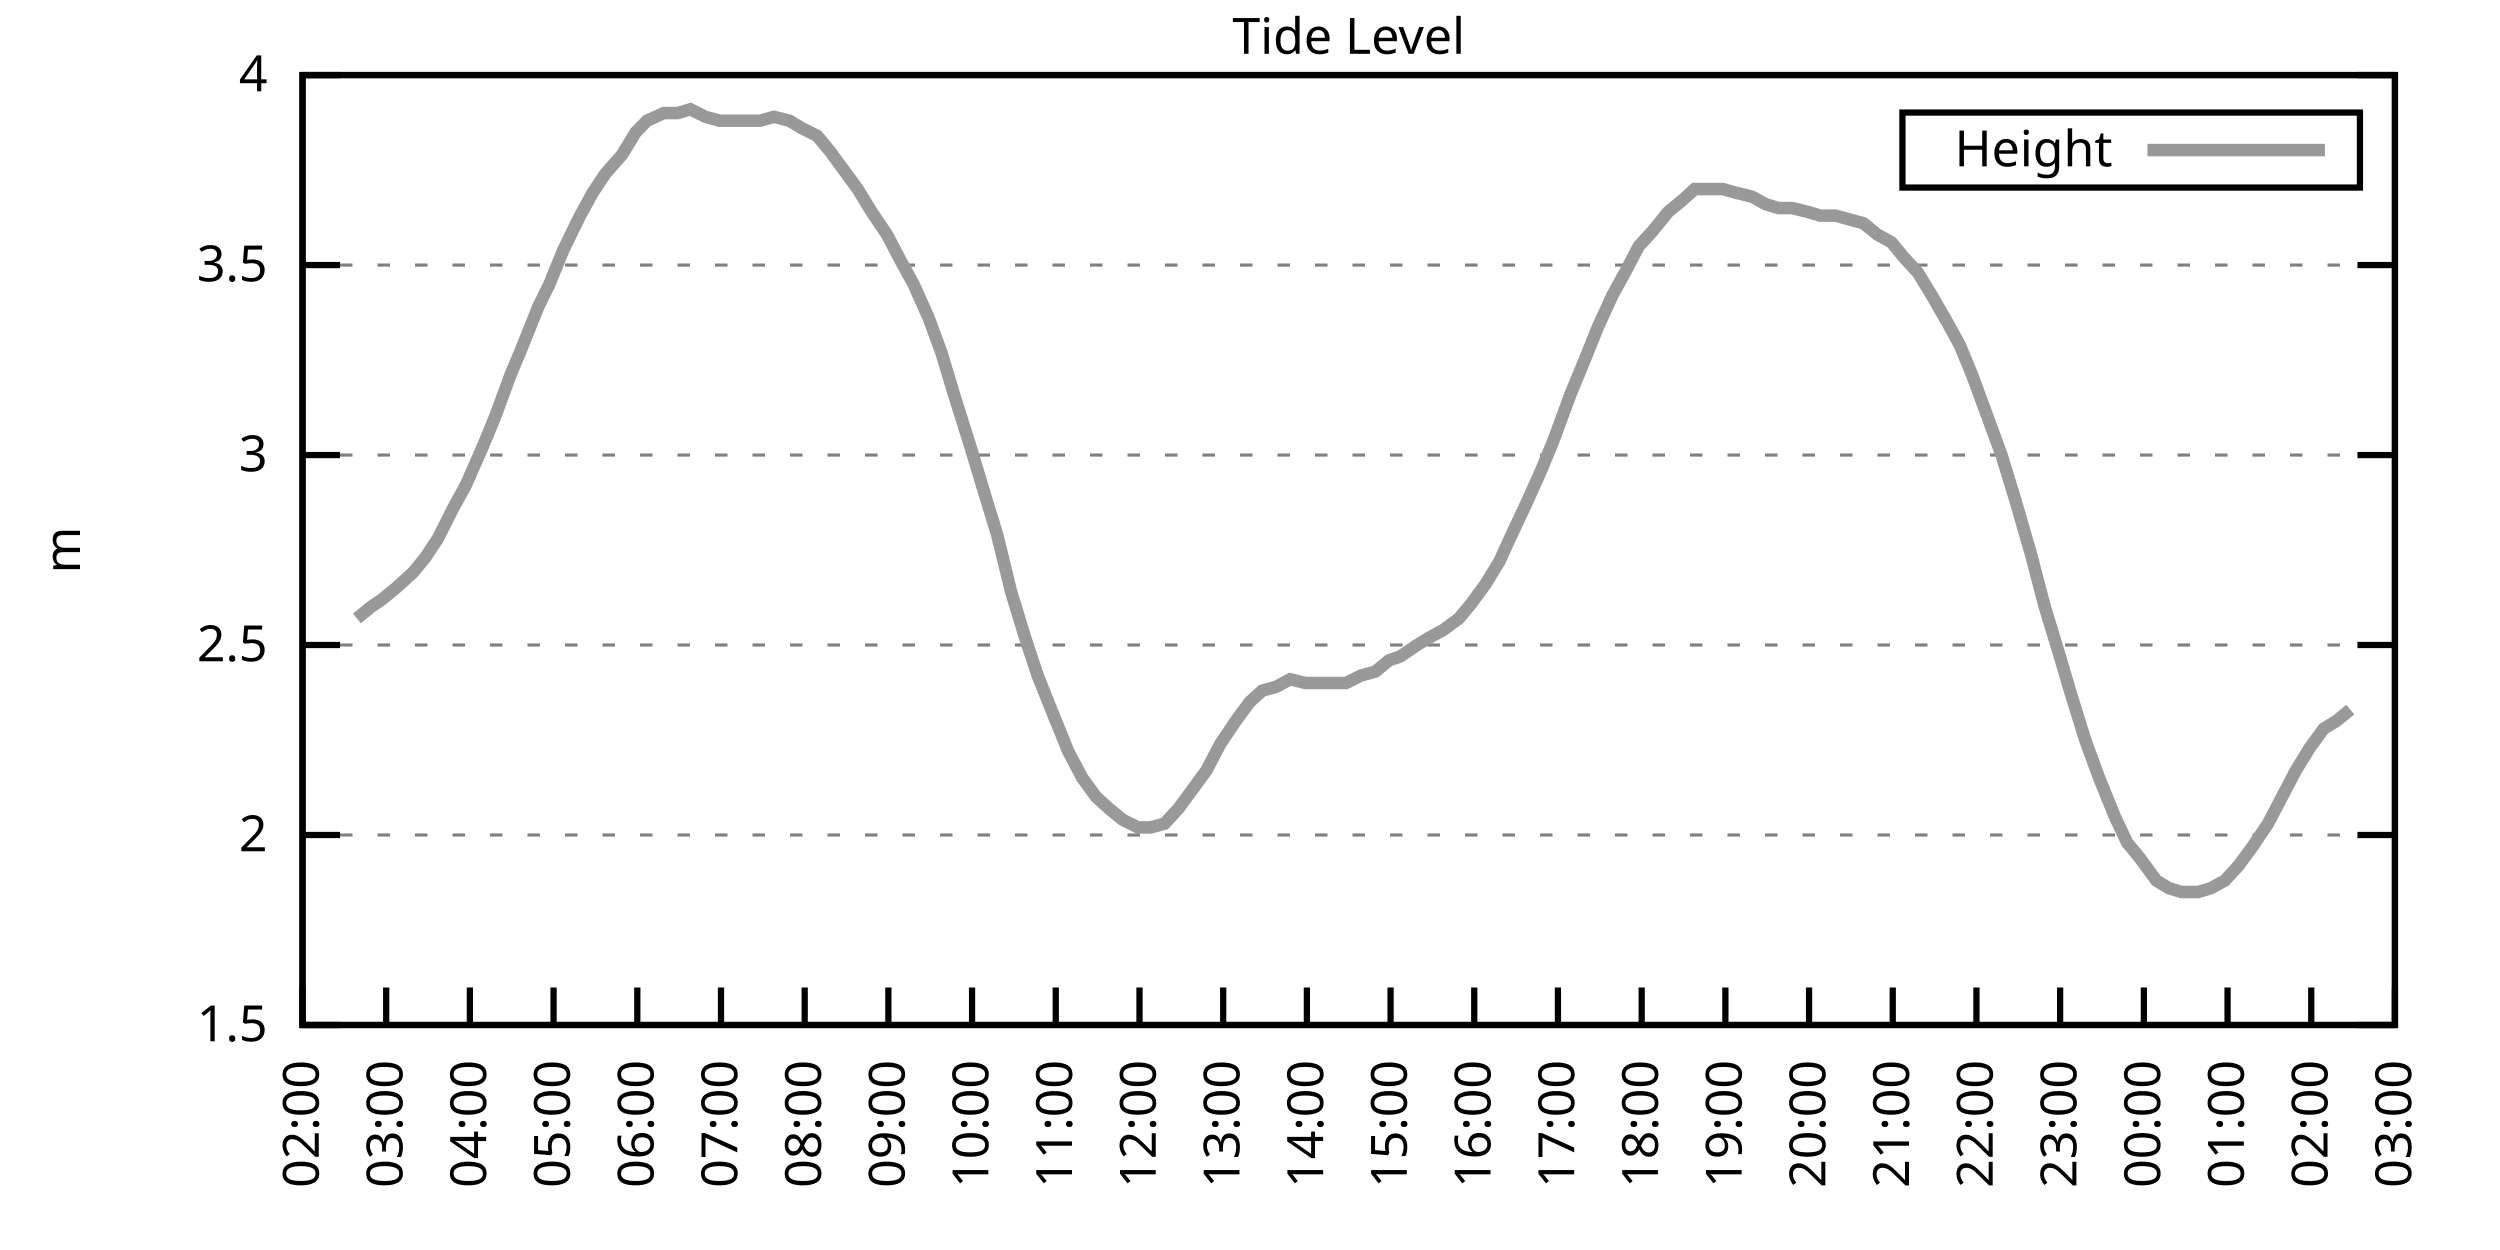
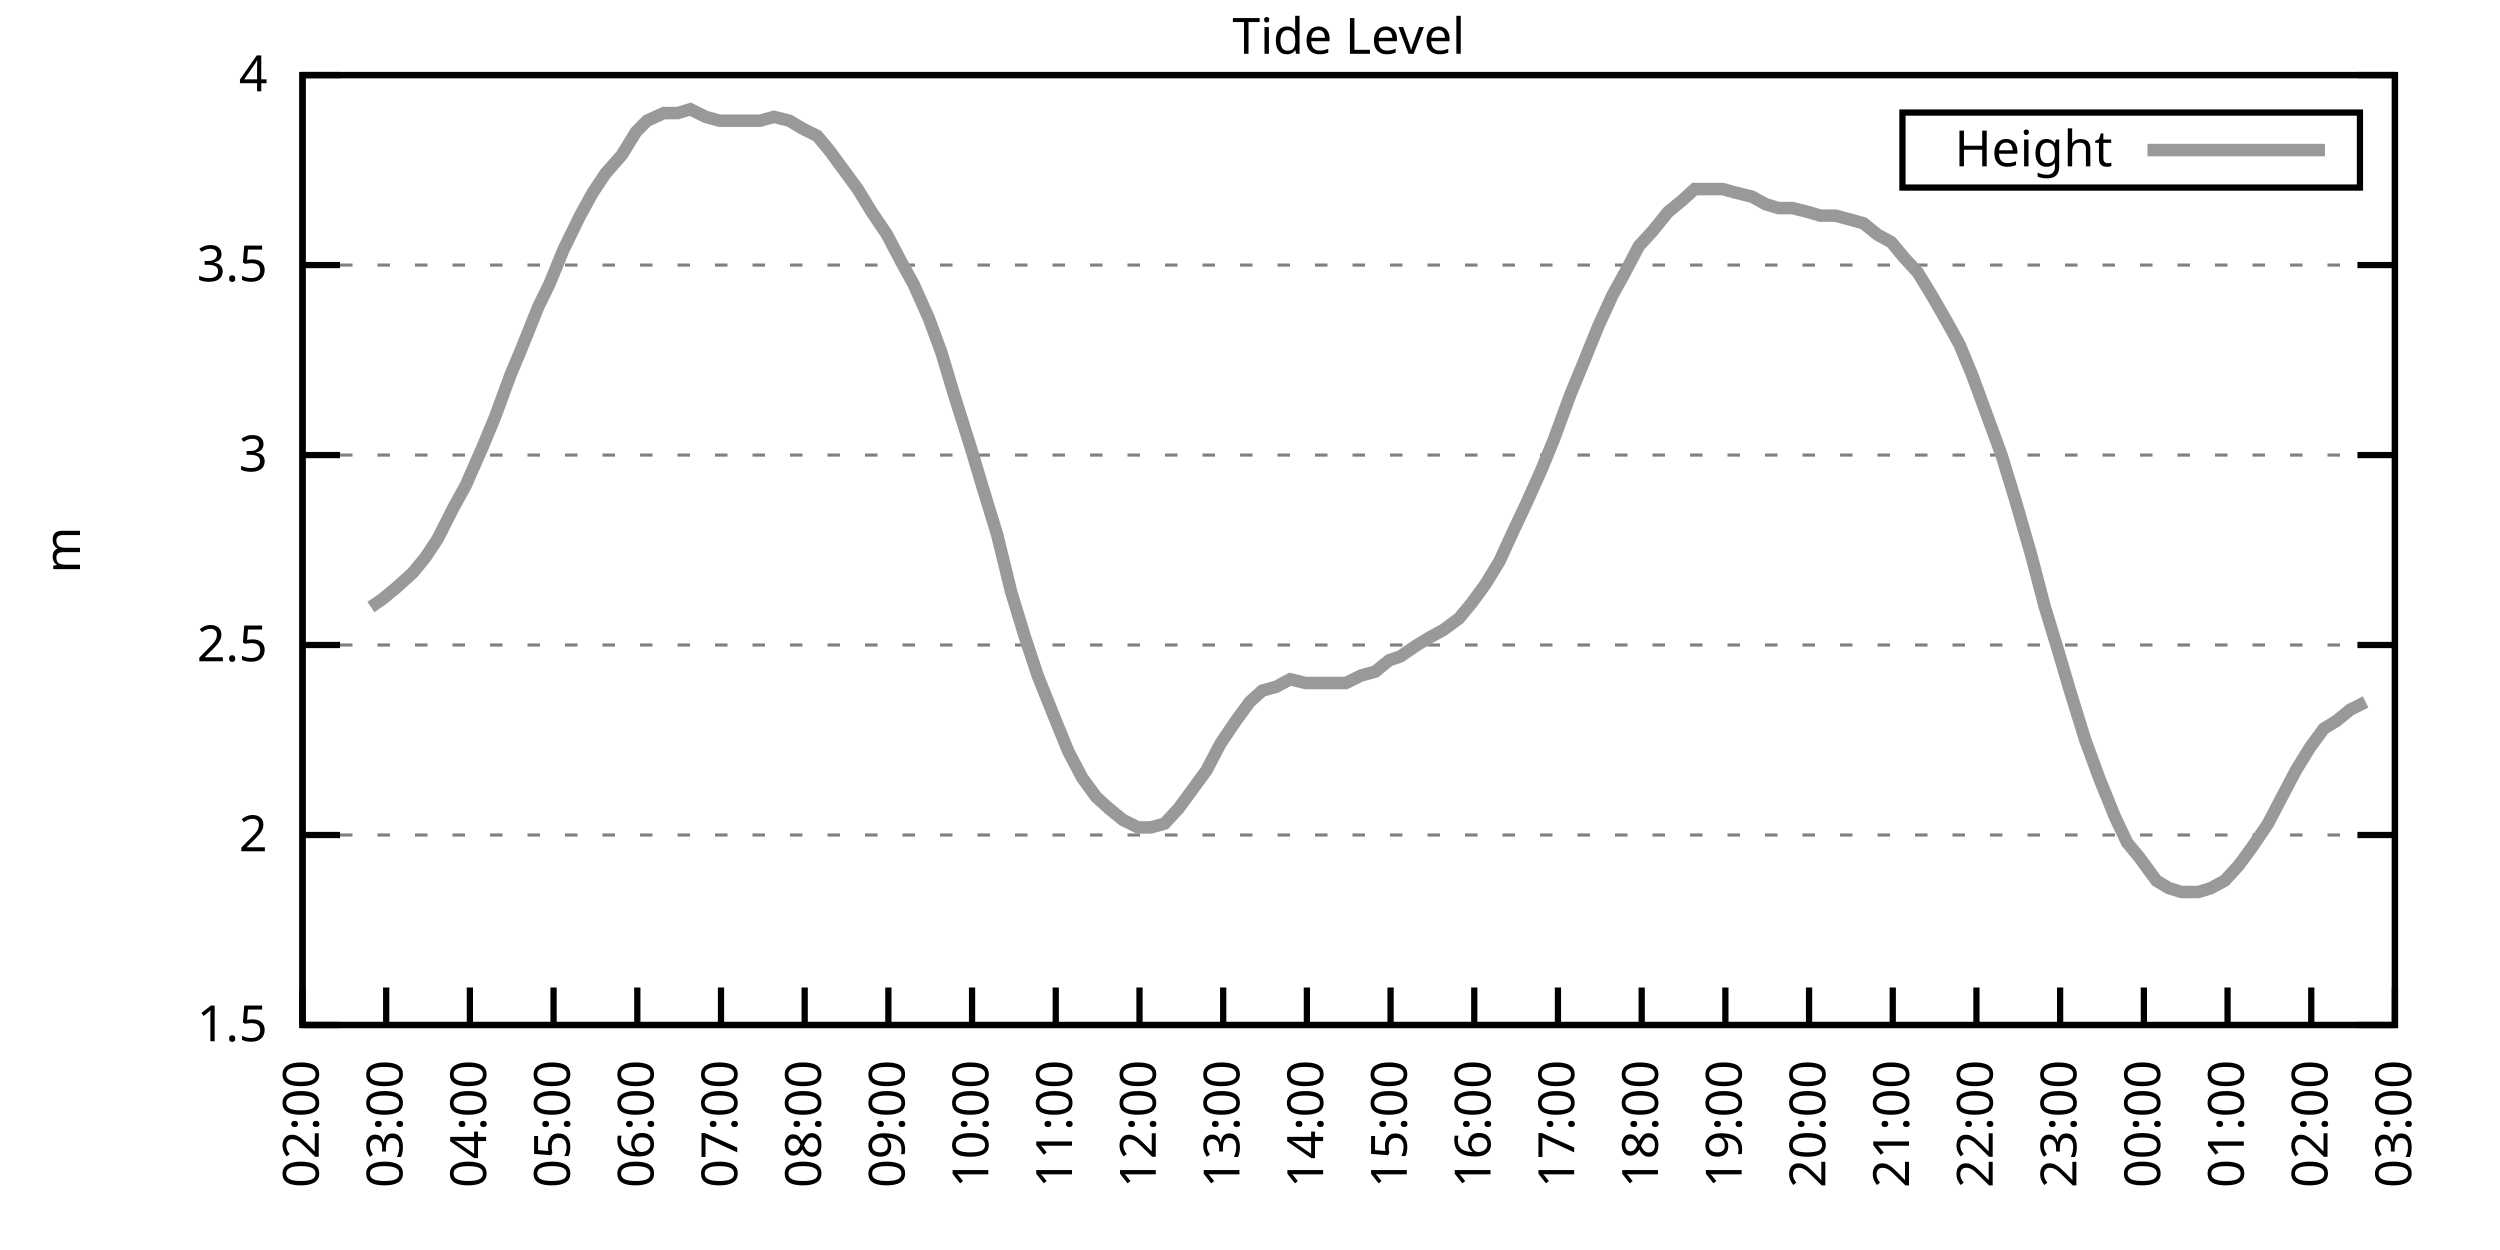
<svg xmlns="http://www.w3.org/2000/svg" xmlns:xlink="http://www.w3.org/1999/xlink" width="400" height="200" viewBox="0 0 400 200">
  <g id="gnuplot_canvas">
    <rect x="0" y="0" width="400" height="200" fill="none" />
    <defs>
      <circle id="gpDot" r="0.5" stroke-width="0.5" stroke="currentColor" />
      <path id="gpPt0" stroke-width="0.333" stroke="currentColor" d="M-1,0 h2 M0,-1 v2" />
      <path id="gpPt1" stroke-width="0.333" stroke="currentColor" d="M-1,-1 L1,1 M1,-1 L-1,1" />
      <path id="gpPt2" stroke-width="0.333" stroke="currentColor" d="M-1,0 L1,0 M0,-1 L0,1 M-1,-1 L1,1 M-1,1 L1,-1" />
      <rect id="gpPt3" stroke-width="0.333" stroke="currentColor" x="-1" y="-1" width="2" height="2" />
      <rect id="gpPt4" stroke-width="0.333" stroke="currentColor" fill="currentColor" x="-1" y="-1" width="2" height="2" />
      <circle id="gpPt5" stroke-width="0.333" stroke="currentColor" cx="0" cy="0" r="1" />
      <use xlink:href="#gpPt5" id="gpPt6" fill="currentColor" stroke="none" />
      <path id="gpPt7" stroke-width="0.333" stroke="currentColor" d="M0,-1.33 L-1.33,0.67 L1.33,0.67 z" />
      <use xlink:href="#gpPt7" id="gpPt8" fill="currentColor" stroke="none" />
      <use xlink:href="#gpPt7" id="gpPt9" stroke="currentColor" transform="rotate(180)" />
      <use xlink:href="#gpPt9" id="gpPt10" fill="currentColor" stroke="none" />
      <use xlink:href="#gpPt3" id="gpPt11" stroke="currentColor" transform="rotate(45)" />
      <use xlink:href="#gpPt11" id="gpPt12" fill="currentColor" stroke="none" />
      <path id="gpPt13" stroke-width="0.333" stroke="currentColor" d="M0,1.330 L1.265,0.411 L0.782,-1.067 L-0.782,-1.076 L-1.265,0.411 z" />
      <use xlink:href="#gpPt13" id="gpPt14" fill="currentColor" stroke="none" />
      <filter id="textbox" filterUnits="objectBoundingBox" x="0" y="0" height="1" width="1">
        <feFlood flood-color="white" flood-opacity="1" result="bgnd" />
        <feComposite in="SourceGraphic" in2="bgnd" operator="atop" />
      </filter>
      <filter id="greybox" filterUnits="objectBoundingBox" x="0" y="0" height="1" width="1">
        <feFlood flood-color="lightgrey" flood-opacity="1" result="grey" />
        <feComposite in="SourceGraphic" in2="grey" operator="atop" />
      </filter>
    </defs>
    <g fill="none" color="white" stroke="currentColor" stroke-width="1.00" stroke-linecap="butt" stroke-linejoin="miter">
</g>
    <g fill="none" color="black" stroke="currentColor" stroke-width="1.00" stroke-linecap="butt" stroke-linejoin="miter">
      <g stroke="none" shape-rendering="crispEdges">
        <polygon fill="rgb(255, 255, 255)" points="48.40,164.00 383.18,164.00 383.18,12.02 48.40,12.02 " />
      </g>
    </g>
    <g fill="none" color="black" stroke="currentColor" stroke-width="1.00" stroke-linecap="butt" stroke-linejoin="miter">
</g>
    <g fill="none" color="black" stroke="black" stroke-width="0.50" stroke-linecap="butt" stroke-linejoin="miter">
</g>
    <g fill="none" color="gray" stroke="currentColor" stroke-width="0.50" stroke-linecap="butt" stroke-linejoin="miter">
      <path stroke="gray" stroke-dasharray="2,4" class="gridline" d="M48.40,164.00 L383.19,164.00  " />
    </g>
    <g fill="none" color="gray" stroke="gray" stroke-width="1.00" stroke-linecap="butt" stroke-linejoin="miter">
</g>
    <g fill="none" color="black" stroke="currentColor" stroke-width="1.00" stroke-linecap="butt" stroke-linejoin="miter">
      <path stroke="black" d="M48.40,164.00 L54.40,164.00 M383.19,164.00 L377.19,164.00  " />
      <g transform="translate(42.80,166.60)" stroke="none" fill="black" font-family="Sans" font-size="8.00" text-anchor="end">
        <text>
          <tspan font-family="Sans"> 1.5</tspan>
        </text>
      </g>
    </g>
    <g fill="none" color="black" stroke="currentColor" stroke-width="1.00" stroke-linecap="butt" stroke-linejoin="miter">
</g>
    <g fill="none" color="black" stroke="black" stroke-width="0.50" stroke-linecap="butt" stroke-linejoin="miter">
</g>
    <g fill="none" color="gray" stroke="currentColor" stroke-width="0.50" stroke-linecap="butt" stroke-linejoin="miter">
      <path stroke="gray" stroke-dasharray="2,4" class="gridline" d="M48.40,133.60 L383.19,133.60  " />
    </g>
    <g fill="none" color="gray" stroke="gray" stroke-width="1.00" stroke-linecap="butt" stroke-linejoin="miter">
</g>
    <g fill="none" color="black" stroke="currentColor" stroke-width="1.00" stroke-linecap="butt" stroke-linejoin="miter">
      <path stroke="black" d="M48.40,133.60 L54.40,133.60 M383.19,133.60 L377.19,133.60  " />
      <g transform="translate(42.80,136.20)" stroke="none" fill="black" font-family="Sans" font-size="8.00" text-anchor="end">
        <text>
          <tspan font-family="Sans"> 2</tspan>
        </text>
      </g>
    </g>
    <g fill="none" color="black" stroke="currentColor" stroke-width="1.00" stroke-linecap="butt" stroke-linejoin="miter">
</g>
    <g fill="none" color="black" stroke="black" stroke-width="0.50" stroke-linecap="butt" stroke-linejoin="miter">
</g>
    <g fill="none" color="gray" stroke="currentColor" stroke-width="0.50" stroke-linecap="butt" stroke-linejoin="miter">
      <path stroke="gray" stroke-dasharray="2,4" class="gridline" d="M48.40,103.20 L383.19,103.20  " />
    </g>
    <g fill="none" color="gray" stroke="gray" stroke-width="1.00" stroke-linecap="butt" stroke-linejoin="miter">
</g>
    <g fill="none" color="black" stroke="currentColor" stroke-width="1.00" stroke-linecap="butt" stroke-linejoin="miter">
      <path stroke="black" d="M48.40,103.20 L54.40,103.20 M383.19,103.20 L377.19,103.20  " />
      <g transform="translate(42.80,105.80)" stroke="none" fill="black" font-family="Sans" font-size="8.00" text-anchor="end">
        <text>
          <tspan font-family="Sans"> 2.5</tspan>
        </text>
      </g>
    </g>
    <g fill="none" color="black" stroke="currentColor" stroke-width="1.00" stroke-linecap="butt" stroke-linejoin="miter">
</g>
    <g fill="none" color="black" stroke="black" stroke-width="0.50" stroke-linecap="butt" stroke-linejoin="miter">
</g>
    <g fill="none" color="gray" stroke="currentColor" stroke-width="0.50" stroke-linecap="butt" stroke-linejoin="miter">
      <path stroke="gray" stroke-dasharray="2,4" class="gridline" d="M48.40,72.81 L383.19,72.81  " />
    </g>
    <g fill="none" color="gray" stroke="gray" stroke-width="1.00" stroke-linecap="butt" stroke-linejoin="miter">
</g>
    <g fill="none" color="black" stroke="currentColor" stroke-width="1.00" stroke-linecap="butt" stroke-linejoin="miter">
      <path stroke="black" d="M48.40,72.81 L54.40,72.81 M383.19,72.81 L377.19,72.81  " />
      <g transform="translate(42.80,75.41)" stroke="none" fill="black" font-family="Sans" font-size="8.00" text-anchor="end">
        <text>
          <tspan font-family="Sans"> 3</tspan>
        </text>
      </g>
    </g>
    <g fill="none" color="black" stroke="currentColor" stroke-width="1.00" stroke-linecap="butt" stroke-linejoin="miter">
</g>
    <g fill="none" color="black" stroke="black" stroke-width="0.50" stroke-linecap="butt" stroke-linejoin="miter">
</g>
    <g fill="none" color="gray" stroke="currentColor" stroke-width="0.50" stroke-linecap="butt" stroke-linejoin="miter">
      <path stroke="gray" stroke-dasharray="2,4" class="gridline" d="M48.40,42.41 L383.19,42.41  " />
    </g>
    <g fill="none" color="gray" stroke="gray" stroke-width="1.00" stroke-linecap="butt" stroke-linejoin="miter">
</g>
    <g fill="none" color="black" stroke="currentColor" stroke-width="1.00" stroke-linecap="butt" stroke-linejoin="miter">
      <path stroke="black" d="M48.40,42.41 L54.40,42.41 M383.19,42.41 L377.19,42.41  " />
      <g transform="translate(42.80,45.01)" stroke="none" fill="black" font-family="Sans" font-size="8.00" text-anchor="end">
        <text>
          <tspan font-family="Sans"> 3.5</tspan>
        </text>
      </g>
    </g>
    <g fill="none" color="black" stroke="currentColor" stroke-width="1.00" stroke-linecap="butt" stroke-linejoin="miter">
</g>
    <g fill="none" color="black" stroke="black" stroke-width="0.50" stroke-linecap="butt" stroke-linejoin="miter">
</g>
    <g fill="none" color="gray" stroke="currentColor" stroke-width="0.50" stroke-linecap="butt" stroke-linejoin="miter">
      <path stroke="gray" stroke-dasharray="2,4" class="gridline" d="M48.40,12.01 L383.19,12.01  " />
    </g>
    <g fill="none" color="gray" stroke="gray" stroke-width="1.00" stroke-linecap="butt" stroke-linejoin="miter">
</g>
    <g fill="none" color="black" stroke="currentColor" stroke-width="1.00" stroke-linecap="butt" stroke-linejoin="miter">
      <path stroke="black" d="M48.40,12.01 L54.40,12.01 M383.19,12.01 L377.19,12.01  " />
      <g transform="translate(42.80,14.61)" stroke="none" fill="black" font-family="Sans" font-size="8.00" text-anchor="end">
        <text>
          <tspan font-family="Sans"> 4</tspan>
        </text>
      </g>
    </g>
    <g fill="none" color="black" stroke="currentColor" stroke-width="1.00" stroke-linecap="butt" stroke-linejoin="miter">
      <path stroke="black" d="M48.40,164.00 L48.40,158.00  " />
      <g transform="translate(51.00,169.60) rotate(270.00)" stroke="none" fill="black" font-family="Sans" font-size="8.00" text-anchor="end">
        <text>
          <tspan font-family="Sans">02:00</tspan>
        </text>
      </g>
    </g>
    <g fill="none" color="black" stroke="currentColor" stroke-width="1.00" stroke-linecap="butt" stroke-linejoin="miter">
      <path stroke="black" d="M61.79,164.00 L61.79,158.00  " />
      <g transform="translate(64.39,169.60) rotate(270.00)" stroke="none" fill="black" font-family="Sans" font-size="8.00" text-anchor="end">
        <text>
          <tspan font-family="Sans">03:00</tspan>
        </text>
      </g>
    </g>
    <g fill="none" color="black" stroke="currentColor" stroke-width="1.00" stroke-linecap="butt" stroke-linejoin="miter">
      <path stroke="black" d="M75.18,164.00 L75.18,158.00  " />
      <g transform="translate(77.78,169.60) rotate(270.00)" stroke="none" fill="black" font-family="Sans" font-size="8.00" text-anchor="end">
        <text>
          <tspan font-family="Sans">04:00</tspan>
        </text>
      </g>
    </g>
    <g fill="none" color="black" stroke="currentColor" stroke-width="1.00" stroke-linecap="butt" stroke-linejoin="miter">
      <path stroke="black" d="M88.57,164.00 L88.57,158.00  " />
      <g transform="translate(91.17,169.60) rotate(270.00)" stroke="none" fill="black" font-family="Sans" font-size="8.00" text-anchor="end">
        <text>
          <tspan font-family="Sans">05:00</tspan>
        </text>
      </g>
    </g>
    <g fill="none" color="black" stroke="currentColor" stroke-width="1.00" stroke-linecap="butt" stroke-linejoin="miter">
      <path stroke="black" d="M101.97,164.00 L101.97,158.00  " />
      <g transform="translate(104.57,169.60) rotate(270.00)" stroke="none" fill="black" font-family="Sans" font-size="8.00" text-anchor="end">
        <text>
          <tspan font-family="Sans">06:00</tspan>
        </text>
      </g>
    </g>
    <g fill="none" color="black" stroke="currentColor" stroke-width="1.00" stroke-linecap="butt" stroke-linejoin="miter">
      <path stroke="black" d="M115.36,164.00 L115.36,158.00  " />
      <g transform="translate(117.96,169.60) rotate(270.00)" stroke="none" fill="black" font-family="Sans" font-size="8.00" text-anchor="end">
        <text>
          <tspan font-family="Sans">07:00</tspan>
        </text>
      </g>
    </g>
    <g fill="none" color="black" stroke="currentColor" stroke-width="1.00" stroke-linecap="butt" stroke-linejoin="miter">
      <path stroke="black" d="M128.75,164.00 L128.75,158.00  " />
      <g transform="translate(131.35,169.60) rotate(270.00)" stroke="none" fill="black" font-family="Sans" font-size="8.00" text-anchor="end">
        <text>
          <tspan font-family="Sans">08:00</tspan>
        </text>
      </g>
    </g>
    <g fill="none" color="black" stroke="currentColor" stroke-width="1.00" stroke-linecap="butt" stroke-linejoin="miter">
      <path stroke="black" d="M142.14,164.00 L142.14,158.00  " />
      <g transform="translate(144.74,169.60) rotate(270.00)" stroke="none" fill="black" font-family="Sans" font-size="8.00" text-anchor="end">
        <text>
          <tspan font-family="Sans">09:00</tspan>
        </text>
      </g>
    </g>
    <g fill="none" color="black" stroke="currentColor" stroke-width="1.00" stroke-linecap="butt" stroke-linejoin="miter">
      <path stroke="black" d="M155.53,164.00 L155.53,158.00  " />
      <g transform="translate(158.13,169.60) rotate(270.00)" stroke="none" fill="black" font-family="Sans" font-size="8.00" text-anchor="end">
        <text>
          <tspan font-family="Sans">10:00</tspan>
        </text>
      </g>
    </g>
    <g fill="none" color="black" stroke="currentColor" stroke-width="1.00" stroke-linecap="butt" stroke-linejoin="miter">
      <path stroke="black" d="M168.92,164.00 L168.92,158.00  " />
      <g transform="translate(171.52,169.60) rotate(270.00)" stroke="none" fill="black" font-family="Sans" font-size="8.00" text-anchor="end">
        <text>
          <tspan font-family="Sans">11:00</tspan>
        </text>
      </g>
    </g>
    <g fill="none" color="black" stroke="currentColor" stroke-width="1.00" stroke-linecap="butt" stroke-linejoin="miter">
      <path stroke="black" d="M182.32,164.00 L182.32,158.00  " />
      <g transform="translate(184.92,169.60) rotate(270.00)" stroke="none" fill="black" font-family="Sans" font-size="8.00" text-anchor="end">
        <text>
          <tspan font-family="Sans">12:00</tspan>
        </text>
      </g>
    </g>
    <g fill="none" color="black" stroke="currentColor" stroke-width="1.00" stroke-linecap="butt" stroke-linejoin="miter">
      <path stroke="black" d="M195.71,164.00 L195.71,158.00  " />
      <g transform="translate(198.31,169.60) rotate(270.00)" stroke="none" fill="black" font-family="Sans" font-size="8.00" text-anchor="end">
        <text>
          <tspan font-family="Sans">13:00</tspan>
        </text>
      </g>
    </g>
    <g fill="none" color="black" stroke="currentColor" stroke-width="1.00" stroke-linecap="butt" stroke-linejoin="miter">
      <path stroke="black" d="M209.10,164.00 L209.10,158.00  " />
      <g transform="translate(211.70,169.60) rotate(270.00)" stroke="none" fill="black" font-family="Sans" font-size="8.00" text-anchor="end">
        <text>
          <tspan font-family="Sans">14:00</tspan>
        </text>
      </g>
    </g>
    <g fill="none" color="black" stroke="currentColor" stroke-width="1.00" stroke-linecap="butt" stroke-linejoin="miter">
      <path stroke="black" d="M222.49,164.00 L222.49,158.00  " />
      <g transform="translate(225.09,169.60) rotate(270.00)" stroke="none" fill="black" font-family="Sans" font-size="8.00" text-anchor="end">
        <text>
          <tspan font-family="Sans">15:00</tspan>
        </text>
      </g>
    </g>
    <g fill="none" color="black" stroke="currentColor" stroke-width="1.00" stroke-linecap="butt" stroke-linejoin="miter">
      <path stroke="black" d="M235.88,164.00 L235.88,158.00  " />
      <g transform="translate(238.48,169.60) rotate(270.00)" stroke="none" fill="black" font-family="Sans" font-size="8.00" text-anchor="end">
        <text>
          <tspan font-family="Sans">16:00</tspan>
        </text>
      </g>
    </g>
    <g fill="none" color="black" stroke="currentColor" stroke-width="1.00" stroke-linecap="butt" stroke-linejoin="miter">
      <path stroke="black" d="M249.27,164.00 L249.27,158.00  " />
      <g transform="translate(251.87,169.60) rotate(270.00)" stroke="none" fill="black" font-family="Sans" font-size="8.00" text-anchor="end">
        <text>
          <tspan font-family="Sans">17:00</tspan>
        </text>
      </g>
    </g>
    <g fill="none" color="black" stroke="currentColor" stroke-width="1.00" stroke-linecap="butt" stroke-linejoin="miter">
      <path stroke="black" d="M262.67,164.00 L262.67,158.00  " />
      <g transform="translate(265.27,169.60) rotate(270.00)" stroke="none" fill="black" font-family="Sans" font-size="8.00" text-anchor="end">
        <text>
          <tspan font-family="Sans">18:00</tspan>
        </text>
      </g>
    </g>
    <g fill="none" color="black" stroke="currentColor" stroke-width="1.00" stroke-linecap="butt" stroke-linejoin="miter">
      <path stroke="black" d="M276.06,164.00 L276.06,158.00  " />
      <g transform="translate(278.66,169.60) rotate(270.00)" stroke="none" fill="black" font-family="Sans" font-size="8.00" text-anchor="end">
        <text>
          <tspan font-family="Sans">19:00</tspan>
        </text>
      </g>
    </g>
    <g fill="none" color="black" stroke="currentColor" stroke-width="1.00" stroke-linecap="butt" stroke-linejoin="miter">
      <path stroke="black" d="M289.45,164.00 L289.45,158.00  " />
      <g transform="translate(292.05,169.60) rotate(270.00)" stroke="none" fill="black" font-family="Sans" font-size="8.00" text-anchor="end">
        <text>
          <tspan font-family="Sans">20:00</tspan>
        </text>
      </g>
    </g>
    <g fill="none" color="black" stroke="currentColor" stroke-width="1.00" stroke-linecap="butt" stroke-linejoin="miter">
      <path stroke="black" d="M302.84,164.00 L302.84,158.00  " />
      <g transform="translate(305.44,169.60) rotate(270.00)" stroke="none" fill="black" font-family="Sans" font-size="8.00" text-anchor="end">
        <text>
          <tspan font-family="Sans">21:00</tspan>
        </text>
      </g>
    </g>
    <g fill="none" color="black" stroke="currentColor" stroke-width="1.00" stroke-linecap="butt" stroke-linejoin="miter">
      <path stroke="black" d="M316.23,164.00 L316.23,158.00  " />
      <g transform="translate(318.83,169.60) rotate(270.00)" stroke="none" fill="black" font-family="Sans" font-size="8.00" text-anchor="end">
        <text>
          <tspan font-family="Sans">22:00</tspan>
        </text>
      </g>
    </g>
    <g fill="none" color="black" stroke="currentColor" stroke-width="1.00" stroke-linecap="butt" stroke-linejoin="miter">
      <path stroke="black" d="M329.62,164.00 L329.62,158.00  " />
      <g transform="translate(332.22,169.60) rotate(270.00)" stroke="none" fill="black" font-family="Sans" font-size="8.00" text-anchor="end">
        <text>
          <tspan font-family="Sans">23:00</tspan>
        </text>
      </g>
    </g>
    <g fill="none" color="black" stroke="currentColor" stroke-width="1.00" stroke-linecap="butt" stroke-linejoin="miter">
      <path stroke="black" d="M343.02,164.00 L343.02,158.00  " />
      <g transform="translate(345.62,169.60) rotate(270.00)" stroke="none" fill="black" font-family="Sans" font-size="8.00" text-anchor="end">
        <text>
          <tspan font-family="Sans">00:00</tspan>
        </text>
      </g>
    </g>
    <g fill="none" color="black" stroke="currentColor" stroke-width="1.00" stroke-linecap="butt" stroke-linejoin="miter">
      <path stroke="black" d="M356.41,164.00 L356.41,158.00  " />
      <g transform="translate(359.01,169.60) rotate(270.00)" stroke="none" fill="black" font-family="Sans" font-size="8.00" text-anchor="end">
        <text>
          <tspan font-family="Sans">01:00</tspan>
        </text>
      </g>
    </g>
    <g fill="none" color="black" stroke="currentColor" stroke-width="1.00" stroke-linecap="butt" stroke-linejoin="miter">
      <path stroke="black" d="M369.80,164.00 L369.80,158.00  " />
      <g transform="translate(372.40,169.60) rotate(270.00)" stroke="none" fill="black" font-family="Sans" font-size="8.00" text-anchor="end">
        <text>
          <tspan font-family="Sans">02:00</tspan>
        </text>
      </g>
    </g>
    <g fill="none" color="black" stroke="currentColor" stroke-width="1.00" stroke-linecap="butt" stroke-linejoin="miter">
      <path stroke="black" d="M383.19,164.00 L383.19,158.00  " />
      <g transform="translate(385.79,169.60) rotate(270.00)" stroke="none" fill="black" font-family="Sans" font-size="8.00" text-anchor="end">
        <text>
          <tspan font-family="Sans">03:00</tspan>
        </text>
      </g>
    </g>
    <g fill="none" color="black" stroke="currentColor" stroke-width="1.00" stroke-linecap="butt" stroke-linejoin="miter">
</g>
    <g fill="none" color="black" stroke="currentColor" stroke-width="1.00" stroke-linecap="butt" stroke-linejoin="miter">
      <path stroke="black" d="M48.40,12.01 L48.40,164.00 L383.19,164.00 L383.19,12.01 L48.40,12.01 Z  " />
    </g>
    <g fill="none" color="black" stroke="currentColor" stroke-width="1.00" stroke-linecap="butt" stroke-linejoin="miter">
</g>
    <g fill="none" color="black" stroke="currentColor" stroke-width="1.00" stroke-linecap="butt" stroke-linejoin="miter">
      <path stroke="black" d="M304.39,30.01 L304.39,18.01 L377.59,18.01 L377.59,30.01 L304.39,30.01 Z  " />
    </g>
    <g id="Tide_level_plot_1">
      <g fill="none" color="white" stroke="black" stroke-width="2.00" stroke-linecap="butt" stroke-linejoin="miter">
</g>
      <g fill="none" color="black" stroke="currentColor" stroke-width="2.00" stroke-linecap="butt" stroke-linejoin="miter">
        <g transform="translate(337.99,26.61)" stroke="none" fill="black" font-family="Sans" font-size="8.00" text-anchor="end">
          <text>
            <tspan font-family="Sans">Height</tspan>
          </text>
        </g>
      </g>
      <g fill="none" color="black" stroke="currentColor" stroke-width="2.00" stroke-linecap="butt" stroke-linejoin="miter">
-         <path stroke="rgb(153, 153, 153)" d="M343.59,24.01 L371.99,24.01 M57.10,98.95 L59.34,97.12 L61.12,95.91 L63.35,94.08 L66.03,91.65 L68.04,89.22   L70.05,86.18 L72.50,81.32 L74.51,77.67 L77.19,71.59 L79.20,66.73 L81.66,60.04 L83.44,55.78 L86.12,49.10   L87.91,45.45 L90.14,39.98 L92.82,34.50 L94.82,30.86 L96.83,27.82 L99.51,24.78 L101.74,21.13 L103.53,19.31   L106.21,18.09 L108.44,18.09 L110.45,17.48 L112.90,18.70 L115.13,19.31 L116.92,19.31 L119.38,19.31 L121.61,19.31   L123.84,18.70 L126.29,19.31 L128.30,20.52 L130.76,21.74 L132.77,24.17 L135.00,27.21 L137.23,30.25 L139.46,33.90   L141.92,37.54 L144.15,41.80 L146.16,45.45 L148.61,50.92 L150.62,56.39 L152.63,63.08 L155.31,71.59 L157.32,78.28   L159.55,85.57 L161.78,94.69 L164.01,101.99 L166.02,108.07 L168.70,114.76 L170.93,120.23 L173.17,124.48 L175.40,127.52   L177.41,129.35 L179.64,131.17 L182.09,132.39 L184.10,132.39 L186.33,131.78 L188.57,129.35 L190.80,126.31 L193.03,123.27   L195.26,119.01 L197.72,115.36 L199.95,112.32 L201.96,110.50 L204.19,109.89 L206.42,108.68 L208.88,109.28 L211.11,109.28   L213.12,109.28 L215.35,109.28 L217.80,108.07 L220.04,107.46 L222.27,105.64 L224.05,105.03 L226.73,103.20 L228.74,101.99   L230.97,100.77 L233.43,98.95 L235.44,96.52 L237.67,93.48 L239.90,89.83 L242.13,84.97 L244.14,80.71 L246.60,75.24   L248.60,70.37 L251.28,63.08 L253.29,58.21 L255.75,52.14 L257.98,47.27 L259.99,43.62 L262.22,39.37 L264.45,36.94   L266.91,33.90 L269.14,32.07 L271.15,30.25 L273.38,30.25 L275.61,30.25 L277.84,30.86 L280.30,31.46 L282.53,32.68   L284.54,33.29 L286.77,33.29 L289.23,33.90 L291.23,34.50 L293.69,34.50 L295.92,35.11 L298.15,35.72 L300.39,37.54   L302.62,38.76 L304.63,41.19 L306.86,43.62 L309.09,47.27 L311.54,51.53 L313.55,55.18 L315.56,60.04 L318.24,67.33   L320.25,72.81 L322.48,80.10 L324.94,88.61 L327.17,97.12 L329.40,104.42 L331.19,110.50 L333.64,118.40 L335.87,124.48   L338.33,130.56 L340.34,134.82 L342.35,137.25 L345.02,140.90 L347.03,142.11 L349.04,142.72 L351.72,142.72 L353.73,142.11   L355.96,140.90 L358.19,138.47 L360.42,135.43 L362.88,131.78 L365.11,127.52 L367.34,123.27 L369.58,119.62 L371.81,116.58   L373.82,115.36 L376.05,113.54  " />
+         <path stroke="rgb(153, 153, 153)" d="M343.59,24.01 L371.99,24.01 M59.34,97.12 L61.12,95.91 L63.35,94.08 L66.03,91.65 L68.04,89.22 L70.05,86.18   L72.50,81.32 L74.51,77.67 L77.19,71.59 L79.20,66.73 L81.66,60.04 L83.44,55.78 L86.12,49.10 L87.91,45.45   L90.14,39.98 L92.82,34.50 L94.82,30.86 L96.83,27.82 L99.51,24.78 L101.74,21.13 L103.53,19.31 L106.21,18.09   L108.44,18.09 L110.45,17.48 L112.90,18.70 L115.13,19.31 L116.92,19.31 L119.38,19.31 L121.61,19.31 L123.84,18.70   L126.29,19.31 L128.30,20.52 L130.76,21.74 L132.77,24.17 L135.00,27.21 L137.23,30.25 L139.46,33.90 L141.92,37.54   L144.15,41.80 L146.16,45.45 L148.61,50.92 L150.62,56.39 L152.63,63.08 L155.31,71.59 L157.32,78.28 L159.55,85.57   L161.78,94.69 L164.01,101.99 L166.02,108.07 L168.70,114.76 L170.93,120.23 L173.17,124.48 L175.40,127.52 L177.41,129.35   L179.64,131.17 L182.09,132.39 L184.10,132.39 L186.33,131.78 L188.57,129.35 L190.80,126.31 L193.03,123.27 L195.26,119.01   L197.72,115.36 L199.95,112.32 L201.96,110.50 L204.19,109.89 L206.42,108.68 L208.88,109.28 L211.11,109.28 L213.12,109.28   L215.35,109.28 L217.80,108.07 L220.04,107.46 L222.27,105.64 L224.05,105.03 L226.73,103.20 L228.74,101.99 L230.97,100.77   L233.43,98.95 L235.44,96.52 L237.67,93.48 L239.90,89.83 L242.13,84.97 L244.14,80.71 L246.60,75.24 L248.60,70.37   L251.28,63.08 L253.29,58.21 L255.75,52.14 L257.98,47.27 L259.99,43.62 L262.22,39.37 L264.45,36.94 L266.91,33.90   L269.14,32.07 L271.15,30.25 L273.38,30.25 L275.61,30.25 L277.84,30.86 L280.30,31.46 L282.53,32.68 L284.54,33.29   L286.77,33.29 L289.23,33.90 L291.23,34.50 L293.69,34.50 L295.92,35.11 L298.15,35.72 L300.39,37.54 L302.62,38.76   L304.63,41.19 L306.86,43.62 L309.09,47.27 L311.54,51.53 L313.55,55.18 L315.56,60.04 L318.24,67.33 L320.25,72.81   L322.48,80.10 L324.94,88.61 L327.17,97.12 L329.40,104.42 L331.19,110.50 L333.64,118.40 L335.87,124.48 L338.33,130.56   L340.34,134.82 L342.35,137.25 L345.02,140.90 L347.03,142.11 L349.04,142.72 L351.72,142.72 L353.73,142.11 L355.96,140.90   L358.19,138.47 L360.42,135.43 L362.88,131.78 L365.11,127.52 L367.34,123.27 L369.58,119.62 L371.81,116.58 L373.82,115.36   L376.05,113.54 L378.50,112.32  " />
      </g>
    </g>
    <g fill="none" color="black" stroke="currentColor" stroke-width="2.00" stroke-linecap="butt" stroke-linejoin="miter">
</g>
    <g fill="none" color="black" stroke="black" stroke-width="1.00" stroke-linecap="butt" stroke-linejoin="miter">
</g>
    <g fill="none" color="black" stroke="currentColor" stroke-width="1.00" stroke-linecap="butt" stroke-linejoin="miter">
      <path stroke="black" d="M48.40,12.01 L48.40,164.00 L383.19,164.00 L383.19,12.01 L48.40,12.01 Z  " />
      <g transform="translate(12.80,88.01) rotate(270.00)" stroke="none" fill="black" font-family="Sans" font-size="8.00" text-anchor="middle">
        <text>
          <tspan font-family="Sans">m</tspan>
        </text>
      </g>
    </g>
    <g fill="none" color="black" stroke="currentColor" stroke-width="1.00" stroke-linecap="butt" stroke-linejoin="miter">
</g>
    <g fill="none" color="black" stroke="currentColor" stroke-width="1.00" stroke-linecap="butt" stroke-linejoin="miter">
      <g transform="translate(215.79,8.61)" stroke="none" fill="black" font-family="Sans" font-size="8.00" text-anchor="middle">
        <text>
          <tspan font-family="Sans">Tide Level</tspan>
        </text>
      </g>
    </g>
    <g fill="none" color="black" stroke="currentColor" stroke-width="1.00" stroke-linecap="butt" stroke-linejoin="miter">
</g>
  </g>
</svg>
